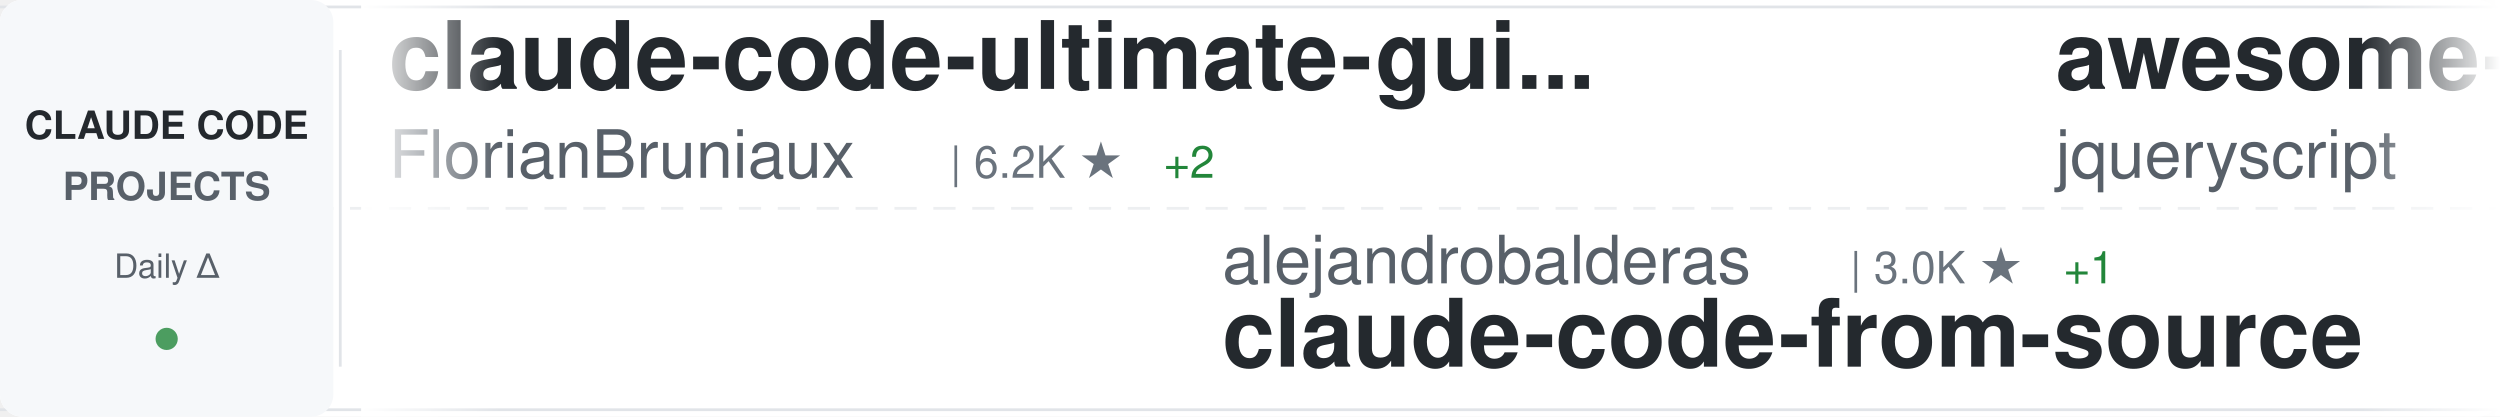
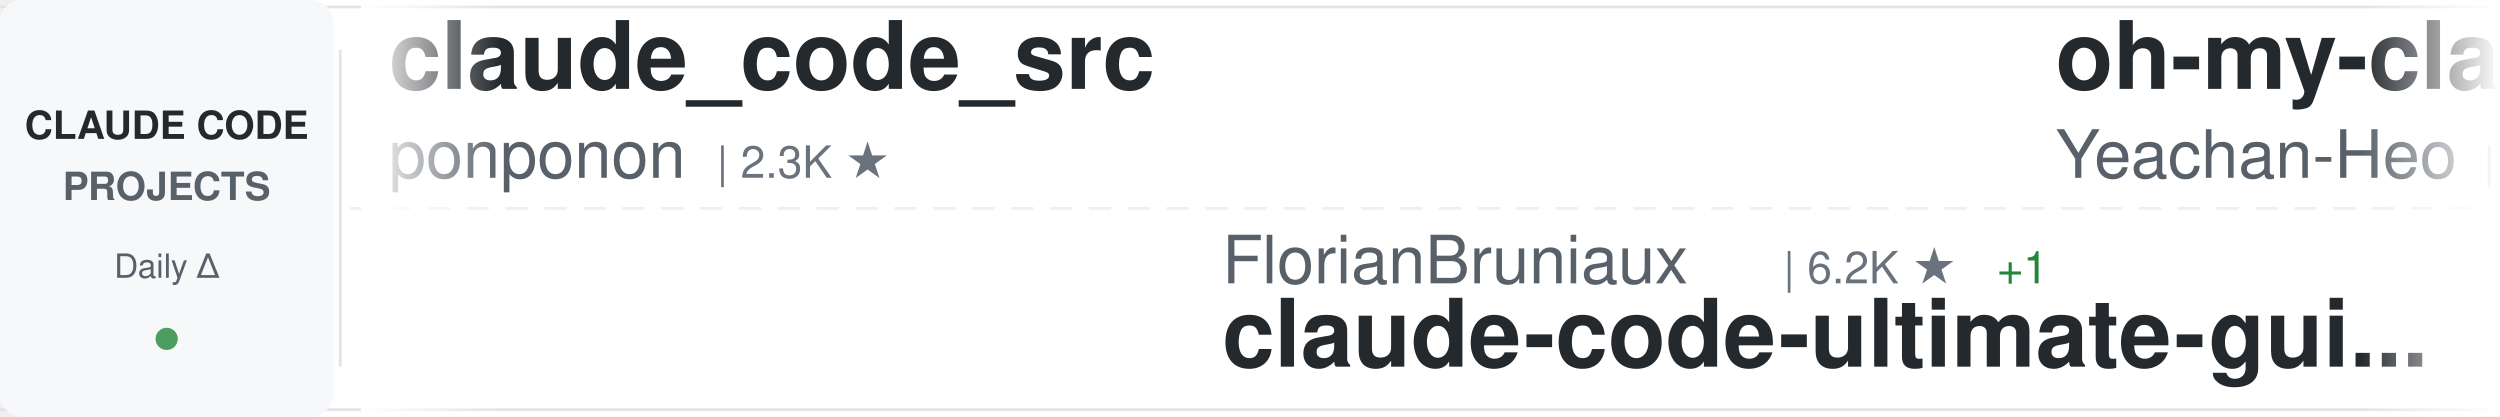
<svg xmlns="http://www.w3.org/2000/svg" width="900" height="150">
  <defs>
    <linearGradient id="awesomeLeftFade" x1="0%" y1="0%" x2="100%" y2="0%">
      <stop offset="0%" style="stop-color:#ffffff;stop-opacity:1" />
      <stop offset="100%" style="stop-color:#ffffff;stop-opacity:0" />
    </linearGradient>
    <linearGradient id="awesomeRightFade" x1="0%" y1="0%" x2="100%" y2="0%">
      <stop offset="0%" style="stop-color:#ffffff;stop-opacity:0" />
      <stop offset="100%" style="stop-color:#ffffff;stop-opacity:1" />
    </linearGradient>
  </defs>
  <rect width="900" height="150" fill="#ffffff" rx="8" />
  <rect x="0" y="2" width="900" height="1" fill="#e1e4e8" />
  <rect x="0" y="147" width="900" height="1" fill="#e1e4e8" />
  <line x1="0" y1="75" x2="900" y2="75" stroke="#e1e4e8" stroke-width="1" stroke-dasharray="8 6" opacity="0.6" />
  <rect x="0" y="0" width="120" height="150" fill="#f6f8fa" rx="8" />
  <text x="60" y="50" font-family="-apple-system, BlinkMacSystemFont, 'Segoe UI', Helvetica, Arial, sans-serif" font-size="14" font-weight="600" fill="#24292e" text-anchor="middle">CLAUDE CODE</text>
  <text x="60" y="72" font-family="-apple-system, BlinkMacSystemFont, 'Segoe UI', Helvetica, Arial, sans-serif" font-size="14" font-weight="600" fill="#586069" text-anchor="middle">PROJECTS</text>
  <text x="60" y="100" font-family="-apple-system, BlinkMacSystemFont, 'Segoe UI', Helvetica, Arial, sans-serif" font-size="12" font-weight="500" fill="#586069" text-anchor="middle">Daily Δ</text>
  <circle cx="60" cy="122" r="4" fill="#22863a" opacity="0.8" />
  <rect x="122" y="18" width="1" height="114" fill="#e1e4e8" />
  <clipPath id="awesomeTickerClip">
    <rect x="130" y="0" width="770" height="150" />
  </clipPath>
  <g clip-path="url(#awesomeTickerClip)">
    <g id="awesomeTickerItems">
      <animateTransform attributeName="transform" attributeType="XML" type="translate" from="0 0" to="-3000 0" dur="54s" repeatCount="indefinite" />
      <g transform="translate(0, 0)">
-         <text x="140" y="32" font-family="-apple-system, BlinkMacSystemFont, 'Segoe UI', Helvetica, Arial, sans-serif" font-size="34" font-weight="600" fill="#24292e">claude-code-ultimate-gui...</text>
-         <text x="140" y="64" font-family="-apple-system, BlinkMacSystemFont, 'Segoe UI', Helvetica, Arial, sans-serif" font-size="24" font-weight="400" fill="#586069">FlorianBruniaux</text>
-         <text x="342" y="64" font-family="-apple-system, BlinkMacSystemFont, 'Segoe UI', Helvetica, Arial, sans-serif" font-size="16" font-weight="500" fill="#6a737d">| 6.2K ★</text>
-         <text x="419" y="64" font-family="-apple-system, BlinkMacSystemFont, 'Segoe UI', Helvetica, Arial, sans-serif" font-size="16" font-weight="500" fill="#22863a"> +2</text>
+         <text x="140" y="32" font-family="-apple-system, BlinkMacSystemFont, 'Segoe UI', Helvetica, Arial, sans-serif" font-size="34" font-weight="600" fill="#24292e">claude_code_src</text>
+         <text x="140" y="64" font-family="-apple-system, BlinkMacSystemFont, 'Segoe UI', Helvetica, Arial, sans-serif" font-size="24" font-weight="400" fill="#586069">ponponon</text>
+         <text x="258" y="64" font-family="-apple-system, BlinkMacSystemFont, 'Segoe UI', Helvetica, Arial, sans-serif" font-size="16" font-weight="500" fill="#6a737d">| 2.3K ★</text>
      </g>
      <g transform="translate(300, 0)">
-         <text x="140" y="102" font-family="-apple-system, BlinkMacSystemFont, 'Segoe UI', Helvetica, Arial, sans-serif" font-size="24" font-weight="400" fill="#586069">alejandrobalderas</text>
-         <text x="366" y="102" font-family="-apple-system, BlinkMacSystemFont, 'Segoe UI', Helvetica, Arial, sans-serif" font-size="16" font-weight="500" fill="#6a737d">| 3.0K ★</text>
-         <text x="443" y="102" font-family="-apple-system, BlinkMacSystemFont, 'Segoe UI', Helvetica, Arial, sans-serif" font-size="16" font-weight="500" fill="#22863a"> +1</text>
-         <text x="140" y="132" font-family="-apple-system, BlinkMacSystemFont, 'Segoe UI', Helvetica, Arial, sans-serif" font-size="34" font-weight="600" fill="#24292e">claude-code-from-source</text>
+         <text x="140" y="102" font-family="-apple-system, BlinkMacSystemFont, 'Segoe UI', Helvetica, Arial, sans-serif" font-size="24" font-weight="400" fill="#586069">FlorianBruniaux</text>
+         <text x="342" y="102" font-family="-apple-system, BlinkMacSystemFont, 'Segoe UI', Helvetica, Arial, sans-serif" font-size="16" font-weight="500" fill="#6a737d">| 6.2K ★</text>
+         <text x="419" y="102" font-family="-apple-system, BlinkMacSystemFont, 'Segoe UI', Helvetica, Arial, sans-serif" font-size="16" font-weight="500" fill="#22863a"> +1</text>
+         <text x="140" y="132" font-family="-apple-system, BlinkMacSystemFont, 'Segoe UI', Helvetica, Arial, sans-serif" font-size="34" font-weight="600" fill="#24292e">claude-code-ultimate-gui...</text>
      </g>
      <g transform="translate(600, 0)">
-         <text x="140" y="32" font-family="-apple-system, BlinkMacSystemFont, 'Segoe UI', Helvetica, Arial, sans-serif" font-size="34" font-weight="600" fill="#24292e">awesome-claude-code</text>
-         <text x="140" y="64" font-family="-apple-system, BlinkMacSystemFont, 'Segoe UI', Helvetica, Arial, sans-serif" font-size="24" font-weight="400" fill="#586069">jqueryscript</text>
-         <text x="306" y="64" font-family="-apple-system, BlinkMacSystemFont, 'Segoe UI', Helvetica, Arial, sans-serif" font-size="16" font-weight="500" fill="#6a737d">| 534 ★</text>
-         <text x="374" y="64" font-family="-apple-system, BlinkMacSystemFont, 'Segoe UI', Helvetica, Arial, sans-serif" font-size="16" font-weight="500" fill="#22863a"> +1</text>
+         <text x="140" y="32" font-family="-apple-system, BlinkMacSystemFont, 'Segoe UI', Helvetica, Arial, sans-serif" font-size="34" font-weight="600" fill="#24292e">oh-my-claudecode</text>
+         <text x="140" y="64" font-family="-apple-system, BlinkMacSystemFont, 'Segoe UI', Helvetica, Arial, sans-serif" font-size="24" font-weight="400" fill="#586069">Yeachan-Heo</text>
+         <text x="294" y="64" font-family="-apple-system, BlinkMacSystemFont, 'Segoe UI', Helvetica, Arial, sans-serif" font-size="16" font-weight="500" fill="#6a737d">| 40.2K ★</text>
+         <text x="380" y="64" font-family="-apple-system, BlinkMacSystemFont, 'Segoe UI', Helvetica, Arial, sans-serif" font-size="16" font-weight="500" fill="#22863a"> +6</text>
      </g>
      <g transform="translate(900, 0)">
-         <text x="140" y="102" font-family="-apple-system, BlinkMacSystemFont, 'Segoe UI', Helvetica, Arial, sans-serif" font-size="24" font-weight="400" fill="#586069">liuup</text>
-         <text x="222" y="102" font-family="-apple-system, BlinkMacSystemFont, 'Segoe UI', Helvetica, Arial, sans-serif" font-size="16" font-weight="500" fill="#6a737d">| 4.0K ★</text>
-         <text x="299" y="102" font-family="-apple-system, BlinkMacSystemFont, 'Segoe UI', Helvetica, Arial, sans-serif" font-size="16" font-weight="500" fill="#22863a"> +1</text>
-         <text x="140" y="132" font-family="-apple-system, BlinkMacSystemFont, 'Segoe UI', Helvetica, Arial, sans-serif" font-size="34" font-weight="600" fill="#24292e">claude-code-analysis</text>
+         <text x="140" y="102" font-family="-apple-system, BlinkMacSystemFont, 'Segoe UI', Helvetica, Arial, sans-serif" font-size="24" font-weight="400" fill="#586069">Maciek-roboblog</text>
+         <text x="342" y="102" font-family="-apple-system, BlinkMacSystemFont, 'Segoe UI', Helvetica, Arial, sans-serif" font-size="16" font-weight="500" fill="#6a737d">| 8.8K ★</text>
+         <text x="140" y="132" font-family="-apple-system, BlinkMacSystemFont, 'Segoe UI', Helvetica, Arial, sans-serif" font-size="34" font-weight="600" fill="#24292e">Claude-Code-Usage-Monito...</text>
      </g>
      <g transform="translate(1200, 0)">
-         <text x="140" y="32" font-family="-apple-system, BlinkMacSystemFont, 'Segoe UI', Helvetica, Arial, sans-serif" font-size="34" font-weight="600" fill="#24292e">everything-claude-code-z...</text>
-         <text x="140" y="64" font-family="-apple-system, BlinkMacSystemFont, 'Segoe UI', Helvetica, Arial, sans-serif" font-size="24" font-weight="400" fill="#586069">xu-xiang</text>
-         <text x="258" y="64" font-family="-apple-system, BlinkMacSystemFont, 'Segoe UI', Helvetica, Arial, sans-serif" font-size="16" font-weight="500" fill="#6a737d">| 2.0K ★</text>
+         <text x="140" y="32" font-family="-apple-system, BlinkMacSystemFont, 'Segoe UI', Helvetica, Arial, sans-serif" font-size="34" font-weight="600" fill="#24292e">awesome-claude-code-suba...</text>
+         <text x="140" y="64" font-family="-apple-system, BlinkMacSystemFont, 'Segoe UI', Helvetica, Arial, sans-serif" font-size="24" font-weight="400" fill="#586069">VoltAgent</text>
+         <text x="270" y="64" font-family="-apple-system, BlinkMacSystemFont, 'Segoe UI', Helvetica, Arial, sans-serif" font-size="16" font-weight="500" fill="#6a737d">| 25.9K ★</text>
+         <text x="356" y="64" font-family="-apple-system, BlinkMacSystemFont, 'Segoe UI', Helvetica, Arial, sans-serif" font-size="16" font-weight="500" fill="#22863a"> +1</text>
      </g>
      <g transform="translate(1500, 0)">
-         <text x="140" y="102" font-family="-apple-system, BlinkMacSystemFont, 'Segoe UI', Helvetica, Arial, sans-serif" font-size="24" font-weight="400" fill="#586069">Pimzino</text>
-         <text x="246" y="102" font-family="-apple-system, BlinkMacSystemFont, 'Segoe UI', Helvetica, Arial, sans-serif" font-size="16" font-weight="500" fill="#6a737d">| 3.9K ★</text>
-         <text x="140" y="132" font-family="-apple-system, BlinkMacSystemFont, 'Segoe UI', Helvetica, Arial, sans-serif" font-size="34" font-weight="600" fill="#24292e">claude-code-spec-workflo...</text>
+         <text x="140" y="102" font-family="-apple-system, BlinkMacSystemFont, 'Segoe UI', Helvetica, Arial, sans-serif" font-size="24" font-weight="400" fill="#586069">ding113</text>
+         <text x="246" y="102" font-family="-apple-system, BlinkMacSystemFont, 'Segoe UI', Helvetica, Arial, sans-serif" font-size="16" font-weight="500" fill="#6a737d">| 3.4K ★</text>
+         <text x="140" y="132" font-family="-apple-system, BlinkMacSystemFont, 'Segoe UI', Helvetica, Arial, sans-serif" font-size="34" font-weight="600" fill="#24292e">claude-code-hub</text>
      </g>
      <g transform="translate(1800, 0)">
-         <text x="140" y="32" font-family="-apple-system, BlinkMacSystemFont, 'Segoe UI', Helvetica, Arial, sans-serif" font-size="34" font-weight="600" fill="#24292e">claude-code-cli</text>
-         <text x="140" y="64" font-family="-apple-system, BlinkMacSystemFont, 'Segoe UI', Helvetica, Arial, sans-serif" font-size="24" font-weight="400" fill="#586069">huangserva</text>
-         <text x="282" y="64" font-family="-apple-system, BlinkMacSystemFont, 'Segoe UI', Helvetica, Arial, sans-serif" font-size="16" font-weight="500" fill="#6a737d">| 629 ★</text>
+         <text x="140" y="32" font-family="-apple-system, BlinkMacSystemFont, 'Segoe UI', Helvetica, Arial, sans-serif" font-size="34" font-weight="600" fill="#24292e">claude-code-telegram</text>
+         <text x="140" y="64" font-family="-apple-system, BlinkMacSystemFont, 'Segoe UI', Helvetica, Arial, sans-serif" font-size="24" font-weight="400" fill="#586069">overwirehq</text>
+         <text x="282" y="64" font-family="-apple-system, BlinkMacSystemFont, 'Segoe UI', Helvetica, Arial, sans-serif" font-size="16" font-weight="500" fill="#6a737d">| 2.8K ★</text>
      </g>
      <g transform="translate(2100, 0)">
-         <text x="140" y="102" font-family="-apple-system, BlinkMacSystemFont, 'Segoe UI', Helvetica, Arial, sans-serif" font-size="24" font-weight="400" fill="#586069">affaan-m</text>
-         <text x="258" y="102" font-family="-apple-system, BlinkMacSystemFont, 'Segoe UI', Helvetica, Arial, sans-serif" font-size="16" font-weight="500" fill="#6a737d">| 285.4K ★</text>
-         <text x="353" y="102" font-family="-apple-system, BlinkMacSystemFont, 'Segoe UI', Helvetica, Arial, sans-serif" font-size="16" font-weight="500" fill="#22863a"> +137</text>
-         <text x="140" y="132" font-family="-apple-system, BlinkMacSystemFont, 'Segoe UI', Helvetica, Arial, sans-serif" font-size="34" font-weight="600" fill="#24292e">ECC</text>
+         <text x="140" y="102" font-family="-apple-system, BlinkMacSystemFont, 'Segoe UI', Helvetica, Arial, sans-serif" font-size="24" font-weight="400" fill="#586069">pengchengneo</text>
+         <text x="306" y="102" font-family="-apple-system, BlinkMacSystemFont, 'Segoe UI', Helvetica, Arial, sans-serif" font-size="16" font-weight="500" fill="#6a737d">| 1.8K ★</text>
+         <text x="140" y="132" font-family="-apple-system, BlinkMacSystemFont, 'Segoe UI', Helvetica, Arial, sans-serif" font-size="34" font-weight="600" fill="#24292e">Claude-Code</text>
      </g>
      <g transform="translate(2400, 0)">
-         <text x="140" y="32" font-family="-apple-system, BlinkMacSystemFont, 'Segoe UI', Helvetica, Arial, sans-serif" font-size="34" font-weight="600" fill="#24292e">claude-code-skills</text>
-         <text x="140" y="64" font-family="-apple-system, BlinkMacSystemFont, 'Segoe UI', Helvetica, Arial, sans-serif" font-size="24" font-weight="400" fill="#586069">daymade</text>
-         <text x="246" y="64" font-family="-apple-system, BlinkMacSystemFont, 'Segoe UI', Helvetica, Arial, sans-serif" font-size="16" font-weight="500" fill="#6a737d">| 1.5K ★</text>
+         <text x="140" y="32" font-family="-apple-system, BlinkMacSystemFont, 'Segoe UI', Helvetica, Arial, sans-serif" font-size="34" font-weight="600" fill="#24292e">learn-claude-code</text>
+         <text x="140" y="64" font-family="-apple-system, BlinkMacSystemFont, 'Segoe UI', Helvetica, Arial, sans-serif" font-size="24" font-weight="400" fill="#586069">shareAI-lab</text>
+         <text x="294" y="64" font-family="-apple-system, BlinkMacSystemFont, 'Segoe UI', Helvetica, Arial, sans-serif" font-size="16" font-weight="500" fill="#6a737d">| 79.0K ★</text>
+         <text x="380" y="64" font-family="-apple-system, BlinkMacSystemFont, 'Segoe UI', Helvetica, Arial, sans-serif" font-size="16" font-weight="500" fill="#22863a"> +2</text>
      </g>
      <g transform="translate(2700, 0)">
-         <text x="140" y="102" font-family="-apple-system, BlinkMacSystemFont, 'Segoe UI', Helvetica, Arial, sans-serif" font-size="24" font-weight="400" fill="#586069">LING71671</text>
-         <text x="270" y="102" font-family="-apple-system, BlinkMacSystemFont, 'Segoe UI', Helvetica, Arial, sans-serif" font-size="16" font-weight="500" fill="#6a737d">| 971 ★</text>
-         <text x="140" y="132" font-family="-apple-system, BlinkMacSystemFont, 'Segoe UI', Helvetica, Arial, sans-serif" font-size="34" font-weight="600" fill="#24292e">Open-ClaudeCode</text>
+         <text x="140" y="102" font-family="-apple-system, BlinkMacSystemFont, 'Segoe UI', Helvetica, Arial, sans-serif" font-size="24" font-weight="400" fill="#586069">guanshan</text>
+         <text x="258" y="102" font-family="-apple-system, BlinkMacSystemFont, 'Segoe UI', Helvetica, Arial, sans-serif" font-size="16" font-weight="500" fill="#6a737d">| 60 ★</text>
+         <text x="140" y="132" font-family="-apple-system, BlinkMacSystemFont, 'Segoe UI', Helvetica, Arial, sans-serif" font-size="34" font-weight="600" fill="#24292e">ClaudeCode</text>
      </g>
      <g transform="translate(3000, 0)">
-         <text x="140" y="32" font-family="-apple-system, BlinkMacSystemFont, 'Segoe UI', Helvetica, Arial, sans-serif" font-size="34" font-weight="600" fill="#24292e">claude-code-ultimate-gui...</text>
-         <text x="140" y="64" font-family="-apple-system, BlinkMacSystemFont, 'Segoe UI', Helvetica, Arial, sans-serif" font-size="24" font-weight="400" fill="#586069">FlorianBruniaux</text>
-         <text x="342" y="64" font-family="-apple-system, BlinkMacSystemFont, 'Segoe UI', Helvetica, Arial, sans-serif" font-size="16" font-weight="500" fill="#6a737d">| 6.2K ★</text>
-         <text x="419" y="64" font-family="-apple-system, BlinkMacSystemFont, 'Segoe UI', Helvetica, Arial, sans-serif" font-size="16" font-weight="500" fill="#22863a"> +2</text>
+         <text x="140" y="32" font-family="-apple-system, BlinkMacSystemFont, 'Segoe UI', Helvetica, Arial, sans-serif" font-size="34" font-weight="600" fill="#24292e">claude_code_src</text>
+         <text x="140" y="64" font-family="-apple-system, BlinkMacSystemFont, 'Segoe UI', Helvetica, Arial, sans-serif" font-size="24" font-weight="400" fill="#586069">ponponon</text>
+         <text x="258" y="64" font-family="-apple-system, BlinkMacSystemFont, 'Segoe UI', Helvetica, Arial, sans-serif" font-size="16" font-weight="500" fill="#6a737d">| 2.3K ★</text>
      </g>
      <g transform="translate(3300, 0)">
-         <text x="140" y="102" font-family="-apple-system, BlinkMacSystemFont, 'Segoe UI', Helvetica, Arial, sans-serif" font-size="24" font-weight="400" fill="#586069">alejandrobalderas</text>
-         <text x="366" y="102" font-family="-apple-system, BlinkMacSystemFont, 'Segoe UI', Helvetica, Arial, sans-serif" font-size="16" font-weight="500" fill="#6a737d">| 3.0K ★</text>
-         <text x="443" y="102" font-family="-apple-system, BlinkMacSystemFont, 'Segoe UI', Helvetica, Arial, sans-serif" font-size="16" font-weight="500" fill="#22863a"> +1</text>
-         <text x="140" y="132" font-family="-apple-system, BlinkMacSystemFont, 'Segoe UI', Helvetica, Arial, sans-serif" font-size="34" font-weight="600" fill="#24292e">claude-code-from-source</text>
+         <text x="140" y="102" font-family="-apple-system, BlinkMacSystemFont, 'Segoe UI', Helvetica, Arial, sans-serif" font-size="24" font-weight="400" fill="#586069">FlorianBruniaux</text>
+         <text x="342" y="102" font-family="-apple-system, BlinkMacSystemFont, 'Segoe UI', Helvetica, Arial, sans-serif" font-size="16" font-weight="500" fill="#6a737d">| 6.2K ★</text>
+         <text x="419" y="102" font-family="-apple-system, BlinkMacSystemFont, 'Segoe UI', Helvetica, Arial, sans-serif" font-size="16" font-weight="500" fill="#22863a"> +1</text>
+         <text x="140" y="132" font-family="-apple-system, BlinkMacSystemFont, 'Segoe UI', Helvetica, Arial, sans-serif" font-size="34" font-weight="600" fill="#24292e">claude-code-ultimate-gui...</text>
      </g>
      <g transform="translate(3600, 0)">
-         <text x="140" y="32" font-family="-apple-system, BlinkMacSystemFont, 'Segoe UI', Helvetica, Arial, sans-serif" font-size="34" font-weight="600" fill="#24292e">awesome-claude-code</text>
-         <text x="140" y="64" font-family="-apple-system, BlinkMacSystemFont, 'Segoe UI', Helvetica, Arial, sans-serif" font-size="24" font-weight="400" fill="#586069">jqueryscript</text>
-         <text x="306" y="64" font-family="-apple-system, BlinkMacSystemFont, 'Segoe UI', Helvetica, Arial, sans-serif" font-size="16" font-weight="500" fill="#6a737d">| 534 ★</text>
-         <text x="374" y="64" font-family="-apple-system, BlinkMacSystemFont, 'Segoe UI', Helvetica, Arial, sans-serif" font-size="16" font-weight="500" fill="#22863a"> +1</text>
+         <text x="140" y="32" font-family="-apple-system, BlinkMacSystemFont, 'Segoe UI', Helvetica, Arial, sans-serif" font-size="34" font-weight="600" fill="#24292e">oh-my-claudecode</text>
+         <text x="140" y="64" font-family="-apple-system, BlinkMacSystemFont, 'Segoe UI', Helvetica, Arial, sans-serif" font-size="24" font-weight="400" fill="#586069">Yeachan-Heo</text>
+         <text x="294" y="64" font-family="-apple-system, BlinkMacSystemFont, 'Segoe UI', Helvetica, Arial, sans-serif" font-size="16" font-weight="500" fill="#6a737d">| 40.2K ★</text>
+         <text x="380" y="64" font-family="-apple-system, BlinkMacSystemFont, 'Segoe UI', Helvetica, Arial, sans-serif" font-size="16" font-weight="500" fill="#22863a"> +6</text>
      </g>
      <g transform="translate(3900, 0)">
-         <text x="140" y="102" font-family="-apple-system, BlinkMacSystemFont, 'Segoe UI', Helvetica, Arial, sans-serif" font-size="24" font-weight="400" fill="#586069">liuup</text>
-         <text x="222" y="102" font-family="-apple-system, BlinkMacSystemFont, 'Segoe UI', Helvetica, Arial, sans-serif" font-size="16" font-weight="500" fill="#6a737d">| 4.0K ★</text>
-         <text x="299" y="102" font-family="-apple-system, BlinkMacSystemFont, 'Segoe UI', Helvetica, Arial, sans-serif" font-size="16" font-weight="500" fill="#22863a"> +1</text>
-         <text x="140" y="132" font-family="-apple-system, BlinkMacSystemFont, 'Segoe UI', Helvetica, Arial, sans-serif" font-size="34" font-weight="600" fill="#24292e">claude-code-analysis</text>
+         <text x="140" y="102" font-family="-apple-system, BlinkMacSystemFont, 'Segoe UI', Helvetica, Arial, sans-serif" font-size="24" font-weight="400" fill="#586069">Maciek-roboblog</text>
+         <text x="342" y="102" font-family="-apple-system, BlinkMacSystemFont, 'Segoe UI', Helvetica, Arial, sans-serif" font-size="16" font-weight="500" fill="#6a737d">| 8.8K ★</text>
+         <text x="140" y="132" font-family="-apple-system, BlinkMacSystemFont, 'Segoe UI', Helvetica, Arial, sans-serif" font-size="34" font-weight="600" fill="#24292e">Claude-Code-Usage-Monito...</text>
      </g>
    </g>
  </g>
  <rect x="130" y="0" width="50" height="150" fill="url(#awesomeLeftFade)" />
  <rect x="850" y="0" width="50" height="150" fill="url(#awesomeRightFade)" />
</svg>
